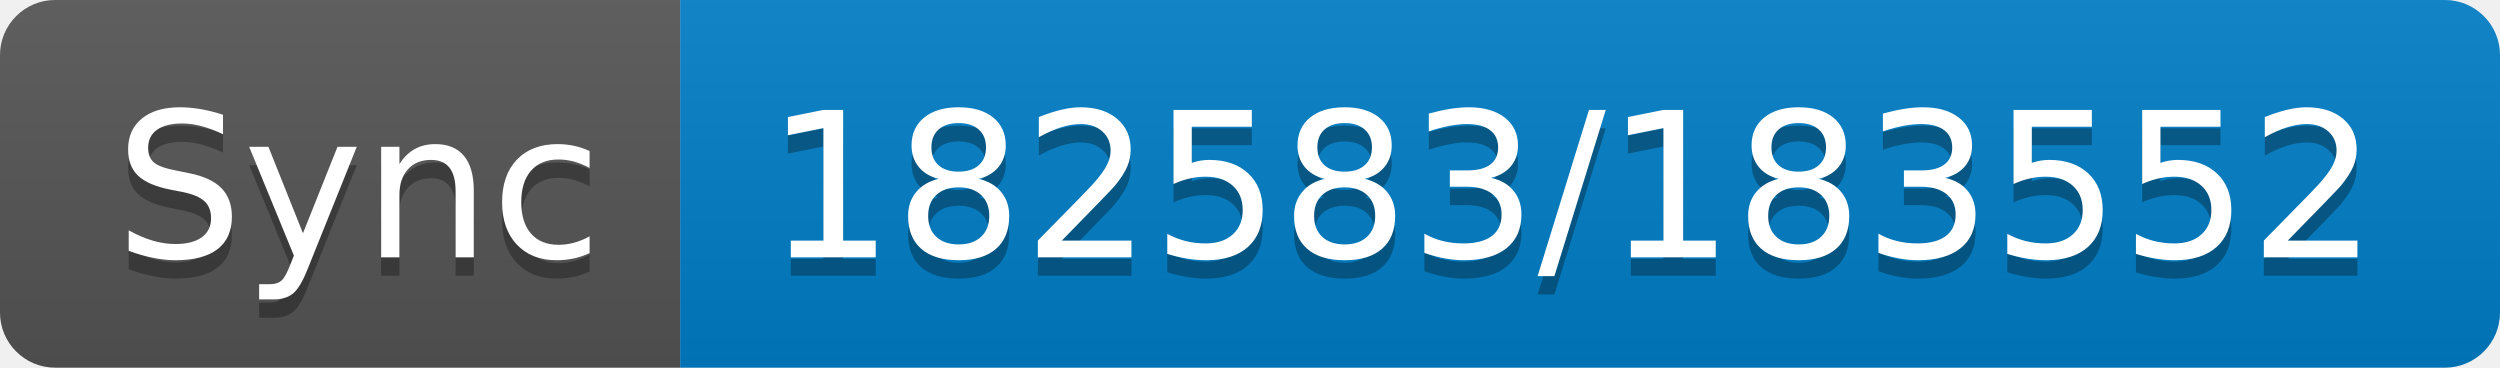
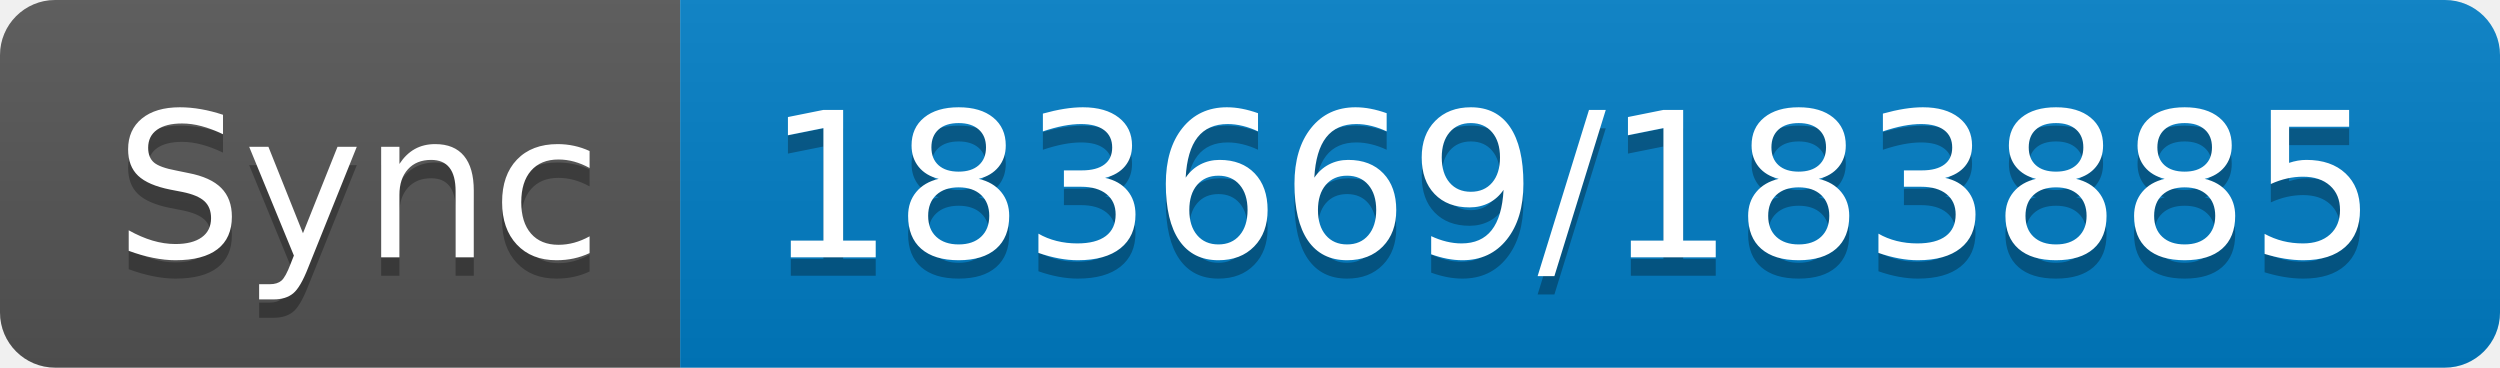
- <svg xmlns="http://www.w3.org/2000/svg" width="136" height="20" role="img" aria-label="Sync: 182583/183552">
+ <svg xmlns="http://www.w3.org/2000/svg" width="136" height="20" role="img" aria-label="Sync: 183669/183885">
  <linearGradient id="s" x2="0" y2="100%">
    <stop offset="0" stop-color="#bbb" stop-opacity=".1" />
    <stop offset="1" stop-opacity=".1" />
  </linearGradient>
  <clipPath id="r">
    <rect width="136" height="20" rx="3" fill="#fff" />
  </clipPath>
  <g clip-path="url(#r)">
    <rect width="37" height="20" fill="#555" />
    <rect x="37" width="99" height="20" fill="#007ec6" />
    <rect width="136" height="20" fill="url(#s)" />
  </g>
  <g fill="#fff" text-anchor="middle" font-family="Verdana,Geneva,DejaVu Sans,sans-serif" text-rendering="geometricPrecision" font-size="110">
    <text aria-hidden="true" x="195" y="150" fill="#010101" fill-opacity=".3" transform="scale(.1)" textLength="270">Sync</text>
    <text x="195" y="140" transform="scale(.1)" fill="#fff" textLength="270">Sync</text>
-     <text aria-hidden="true" x="855" y="150" fill="#010101" fill-opacity=".3" transform="scale(.1)" textLength="890">182583/183552</text>
-     <text x="855" y="140" transform="scale(.1)" fill="#fff" textLength="890">182583/183552</text>
+     <text aria-hidden="true" x="855" y="150" fill="#010101" fill-opacity=".3" transform="scale(.1)" textLength="890">183669/183885</text>
+     <text x="855" y="140" transform="scale(.1)" fill="#fff" textLength="890">183669/183885</text>
  </g>
</svg>
